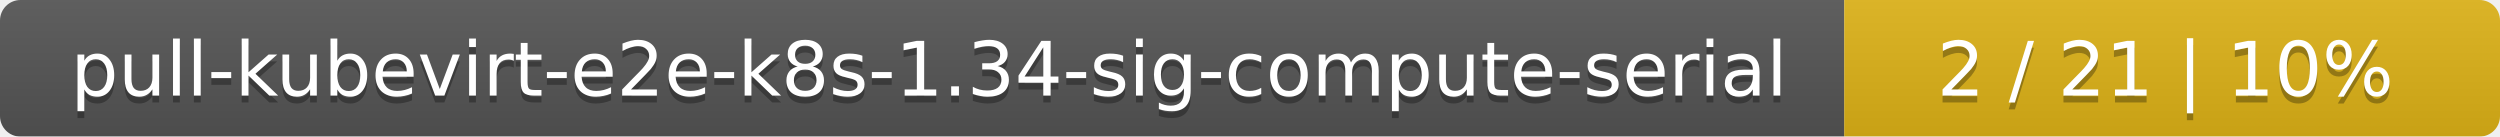
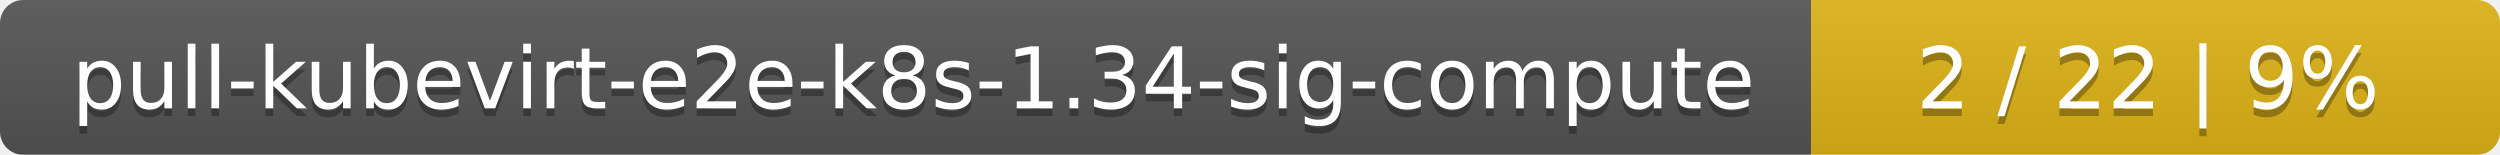
- <svg xmlns="http://www.w3.org/2000/svg" width="366" height="20">
+ <svg xmlns="http://www.w3.org/2000/svg" width="323" height="20">
  <linearGradient id="smooth" x2="0" y2="100%">
    <stop offset="0" stop-color="#bbb" stop-opacity=".1" />
    <stop offset="1" stop-opacity=".1" />
  </linearGradient>
  <mask id="round">
-     <rect width="366" height="20" rx="3" fill="#fff" />
+     <rect width="323" height="20" rx="3" fill="#fff" />
  </mask>
  <g mask="url(#round)">
-     <rect width="270" height="20" fill="#555" />
-     <rect x="270" width="96" height="20" fill="#dfb317" />
-     <rect width="366" height="20" fill="url(#smooth)" />
+     <rect width="234" height="20" fill="#555" />
+     <rect x="234" width="89" height="20" fill="#dfb317" />
+     <rect width="323" height="20" fill="url(#smooth)" />
  </g>
  <g fill="#fff" text-anchor="middle" font-family="DejaVu Sans,Verdana,Geneva,sans-serif" font-size="11">
-     <text x="136" y="15" fill="#010101" fill-opacity=".3">pull-kubevirt-e2e-k8s-1.34-sig-compute-serial</text>
-     <text x="136" y="14">pull-kubevirt-e2e-k8s-1.34-sig-compute-serial</text>
-     <text x="317" y="15" fill="#010101" fill-opacity=".3">2 / 21    |    10%</text>
-     <text x="317" y="14">2 / 21    |    10%</text>
+     <text x="118" y="15" fill="#010101" fill-opacity=".3">pull-kubevirt-e2e-k8s-1.34-sig-compute</text>
+     <text x="118" y="14">pull-kubevirt-e2e-k8s-1.34-sig-compute</text>
+     <text x="277.5" y="15" fill="#010101" fill-opacity=".3">2 / 22    |    9%</text>
+     <text x="277.5" y="14">2 / 22    |    9%</text>
  </g>
</svg>
